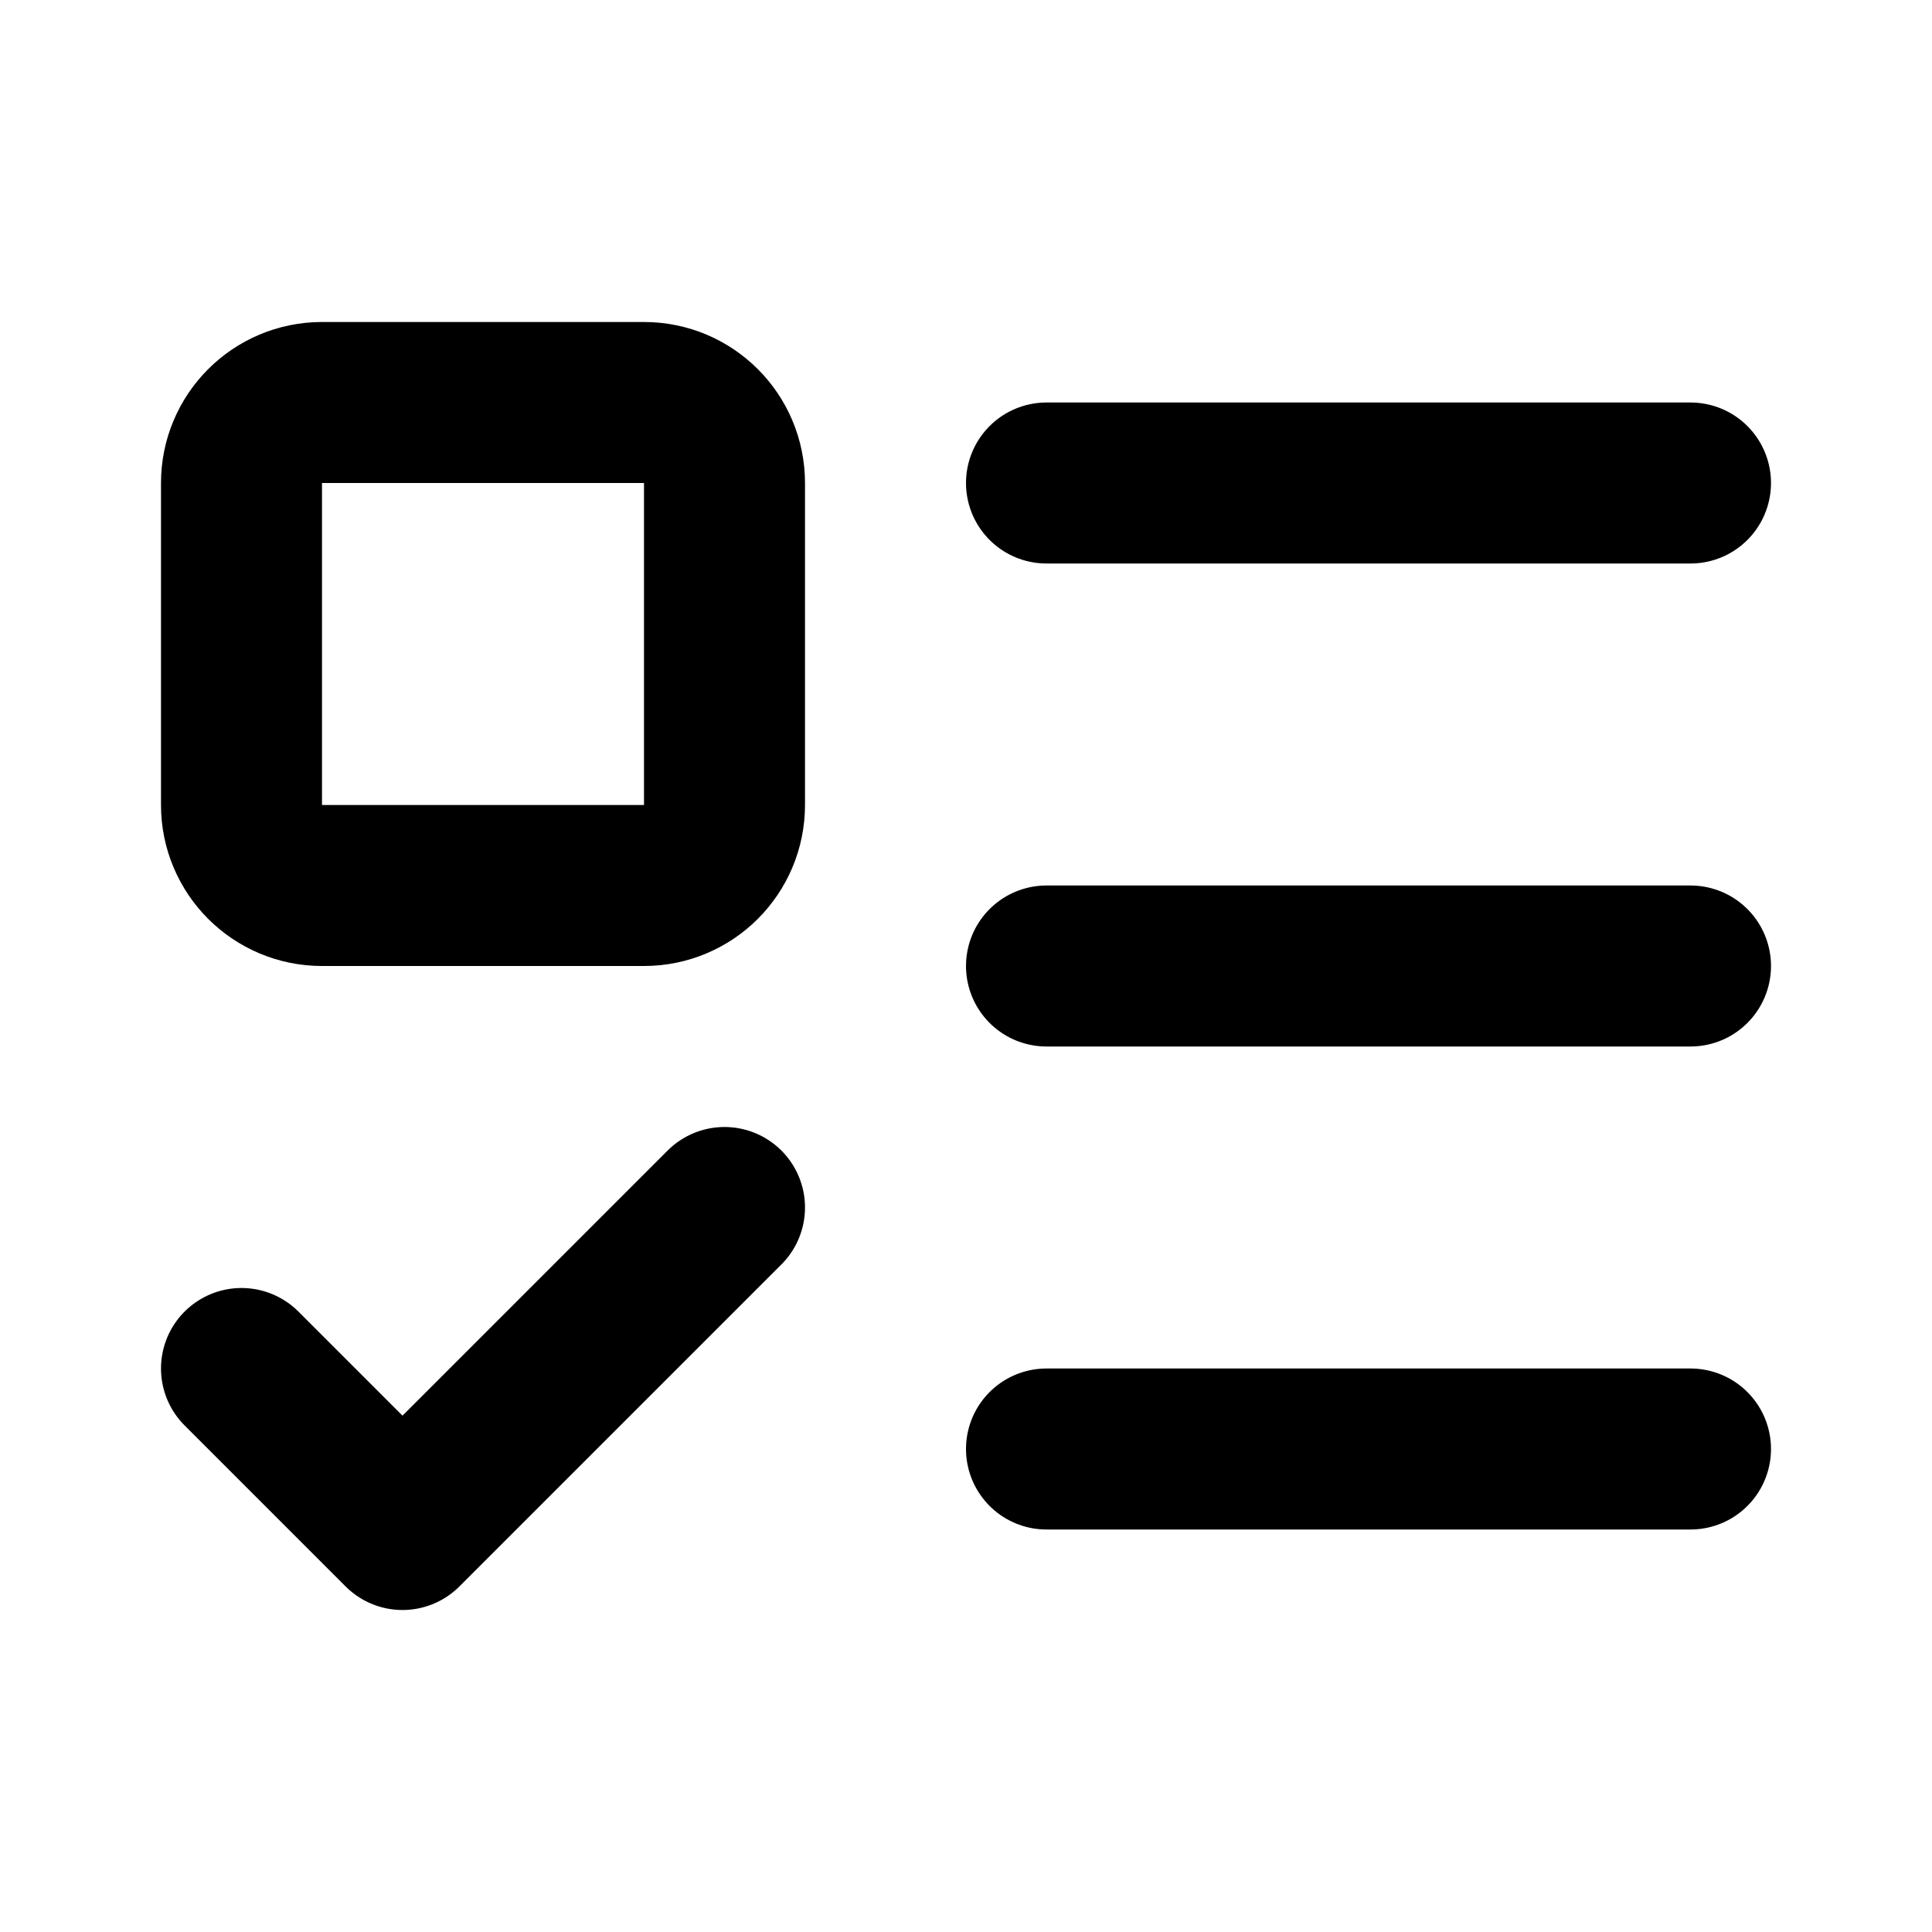
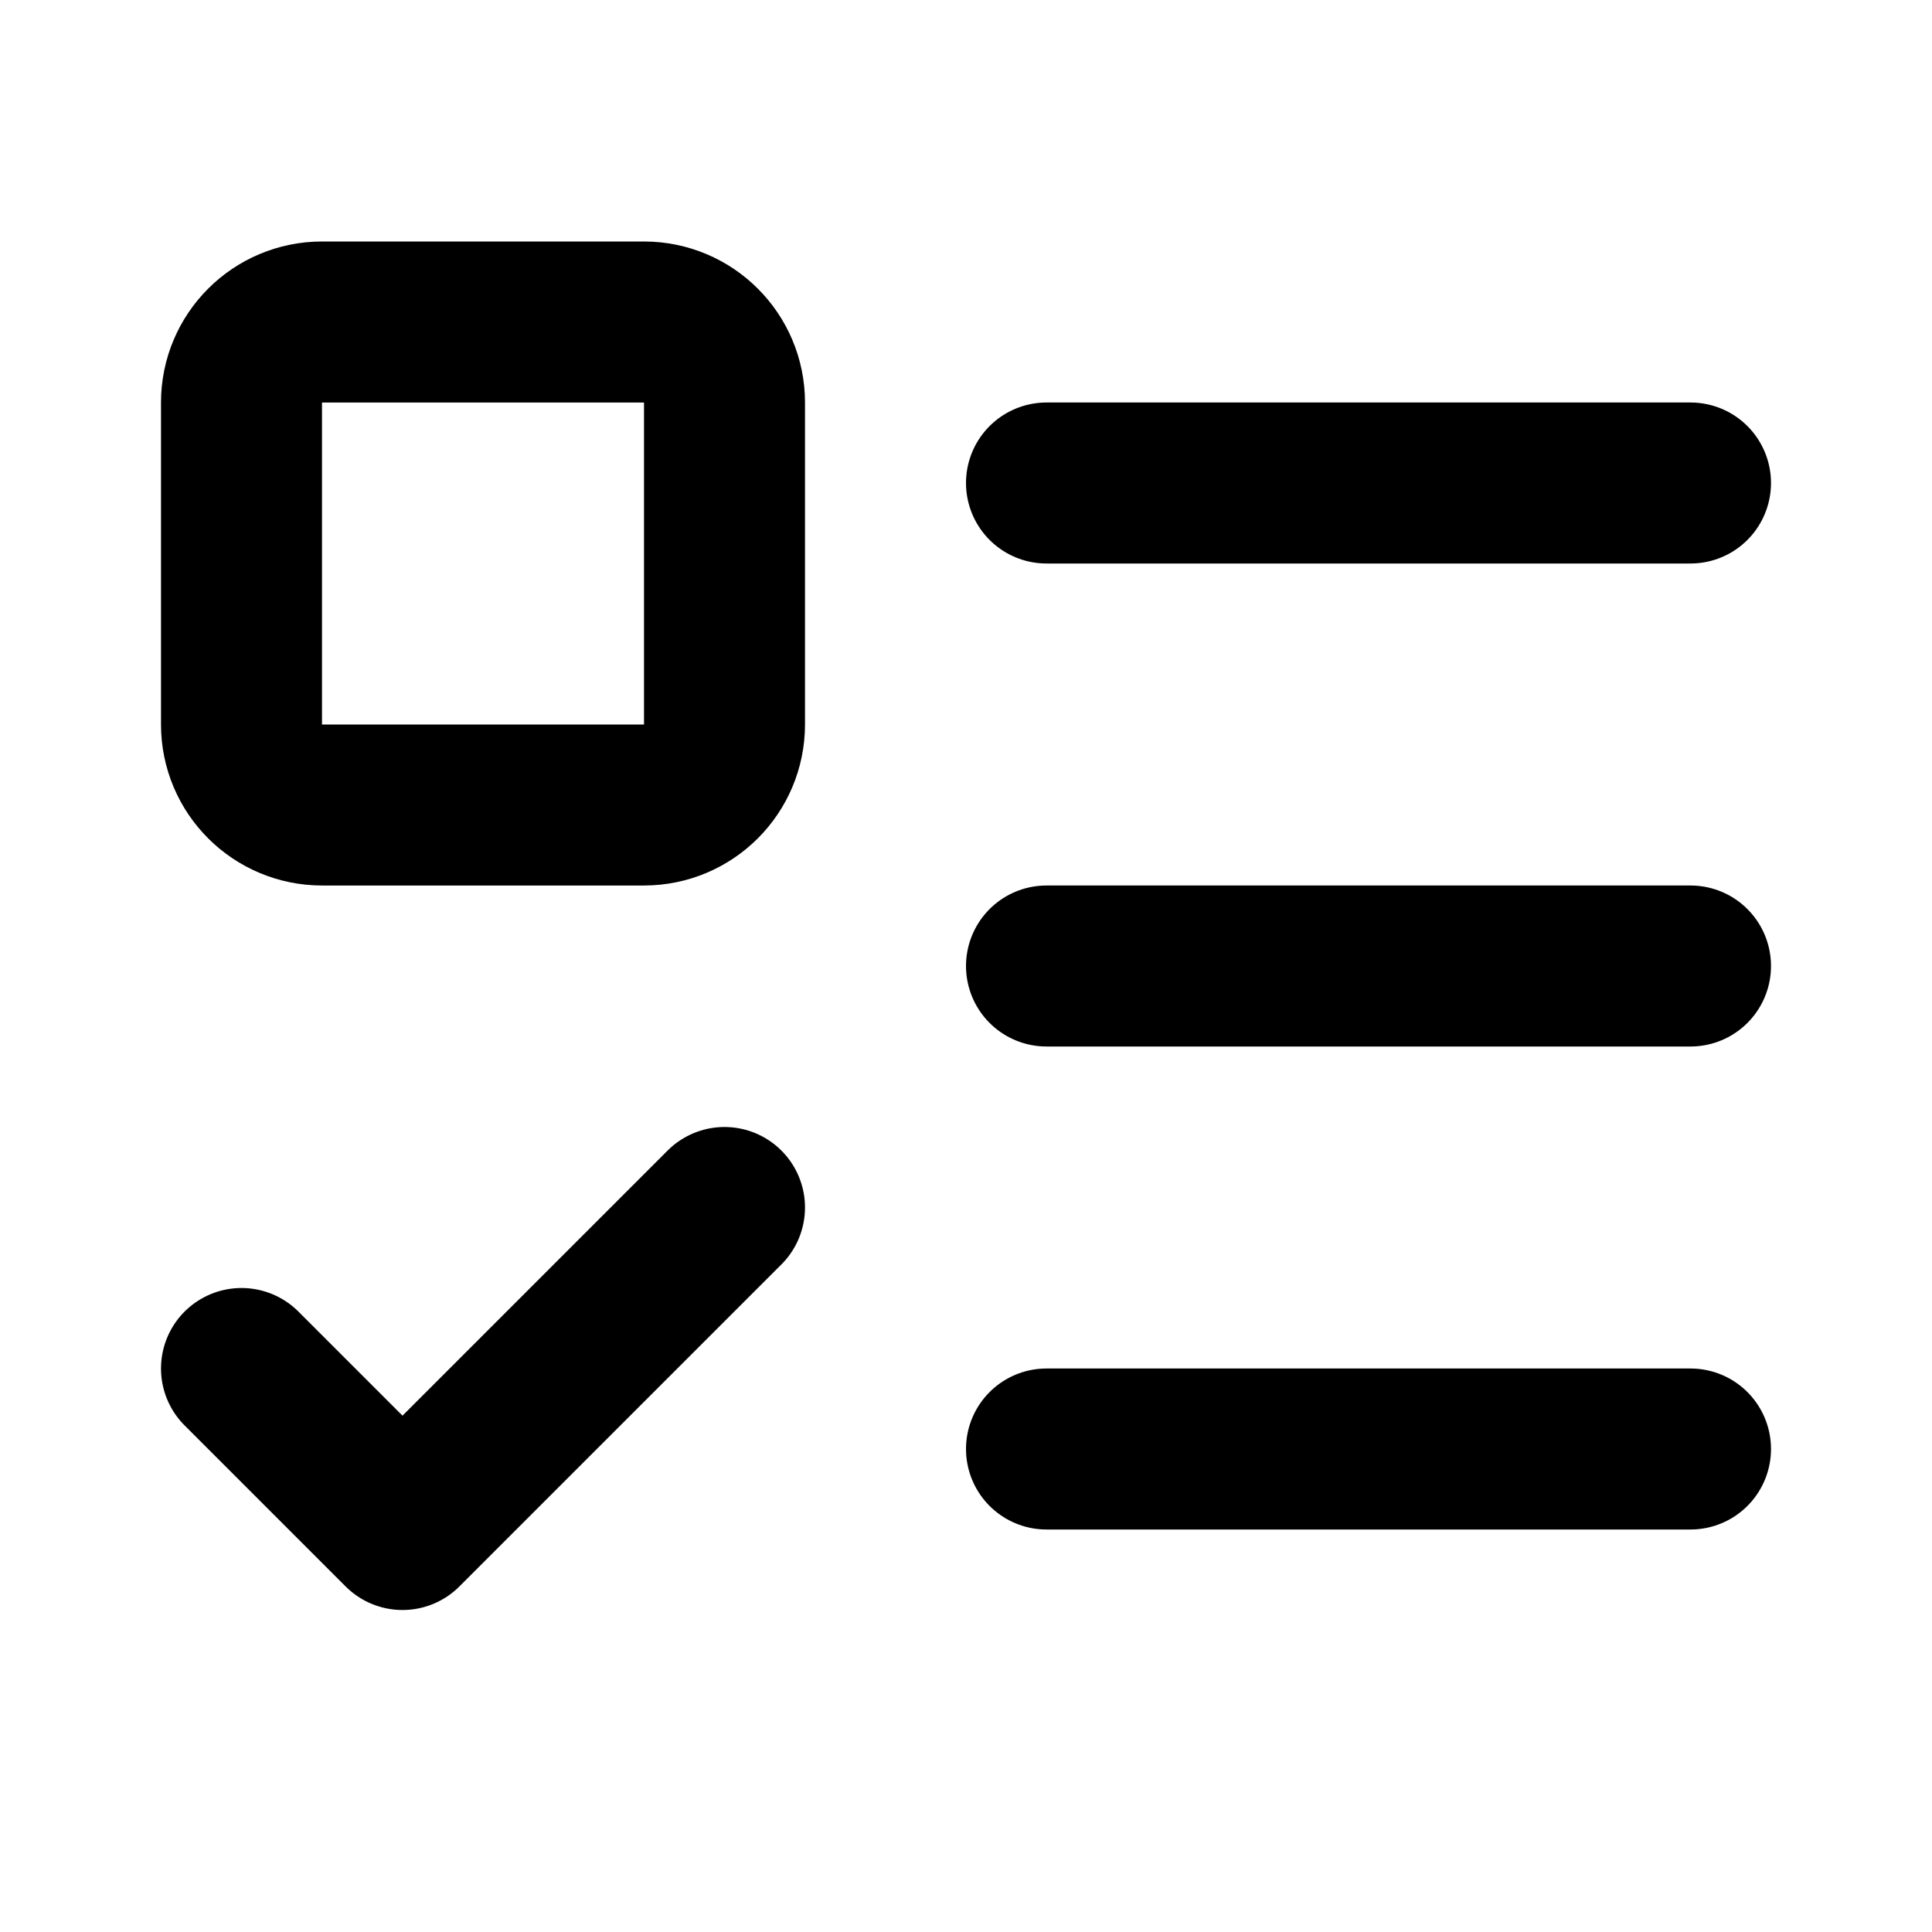
<svg xmlns="http://www.w3.org/2000/svg" width="24" height="24" viewBox="0 0 24 24" fill="none" stroke="currentColor" stroke-width="2" stroke-linecap="round" stroke-linejoin="round">
-   <rect x="3" y="5" width="6" height="6" rx="1" />
-   <path d="m3 17 2 2 4-4" />
-   <path d="M13 6h8" />
  <path d="M13 12h8" />
  <path d="M13 18h8" />
+   <path d="M13 6h8" />
+   <path d="m3 17 2 2 4-4" />
+   <rect x="3" y="4" width="6" height="6" rx="1" />
</svg>
